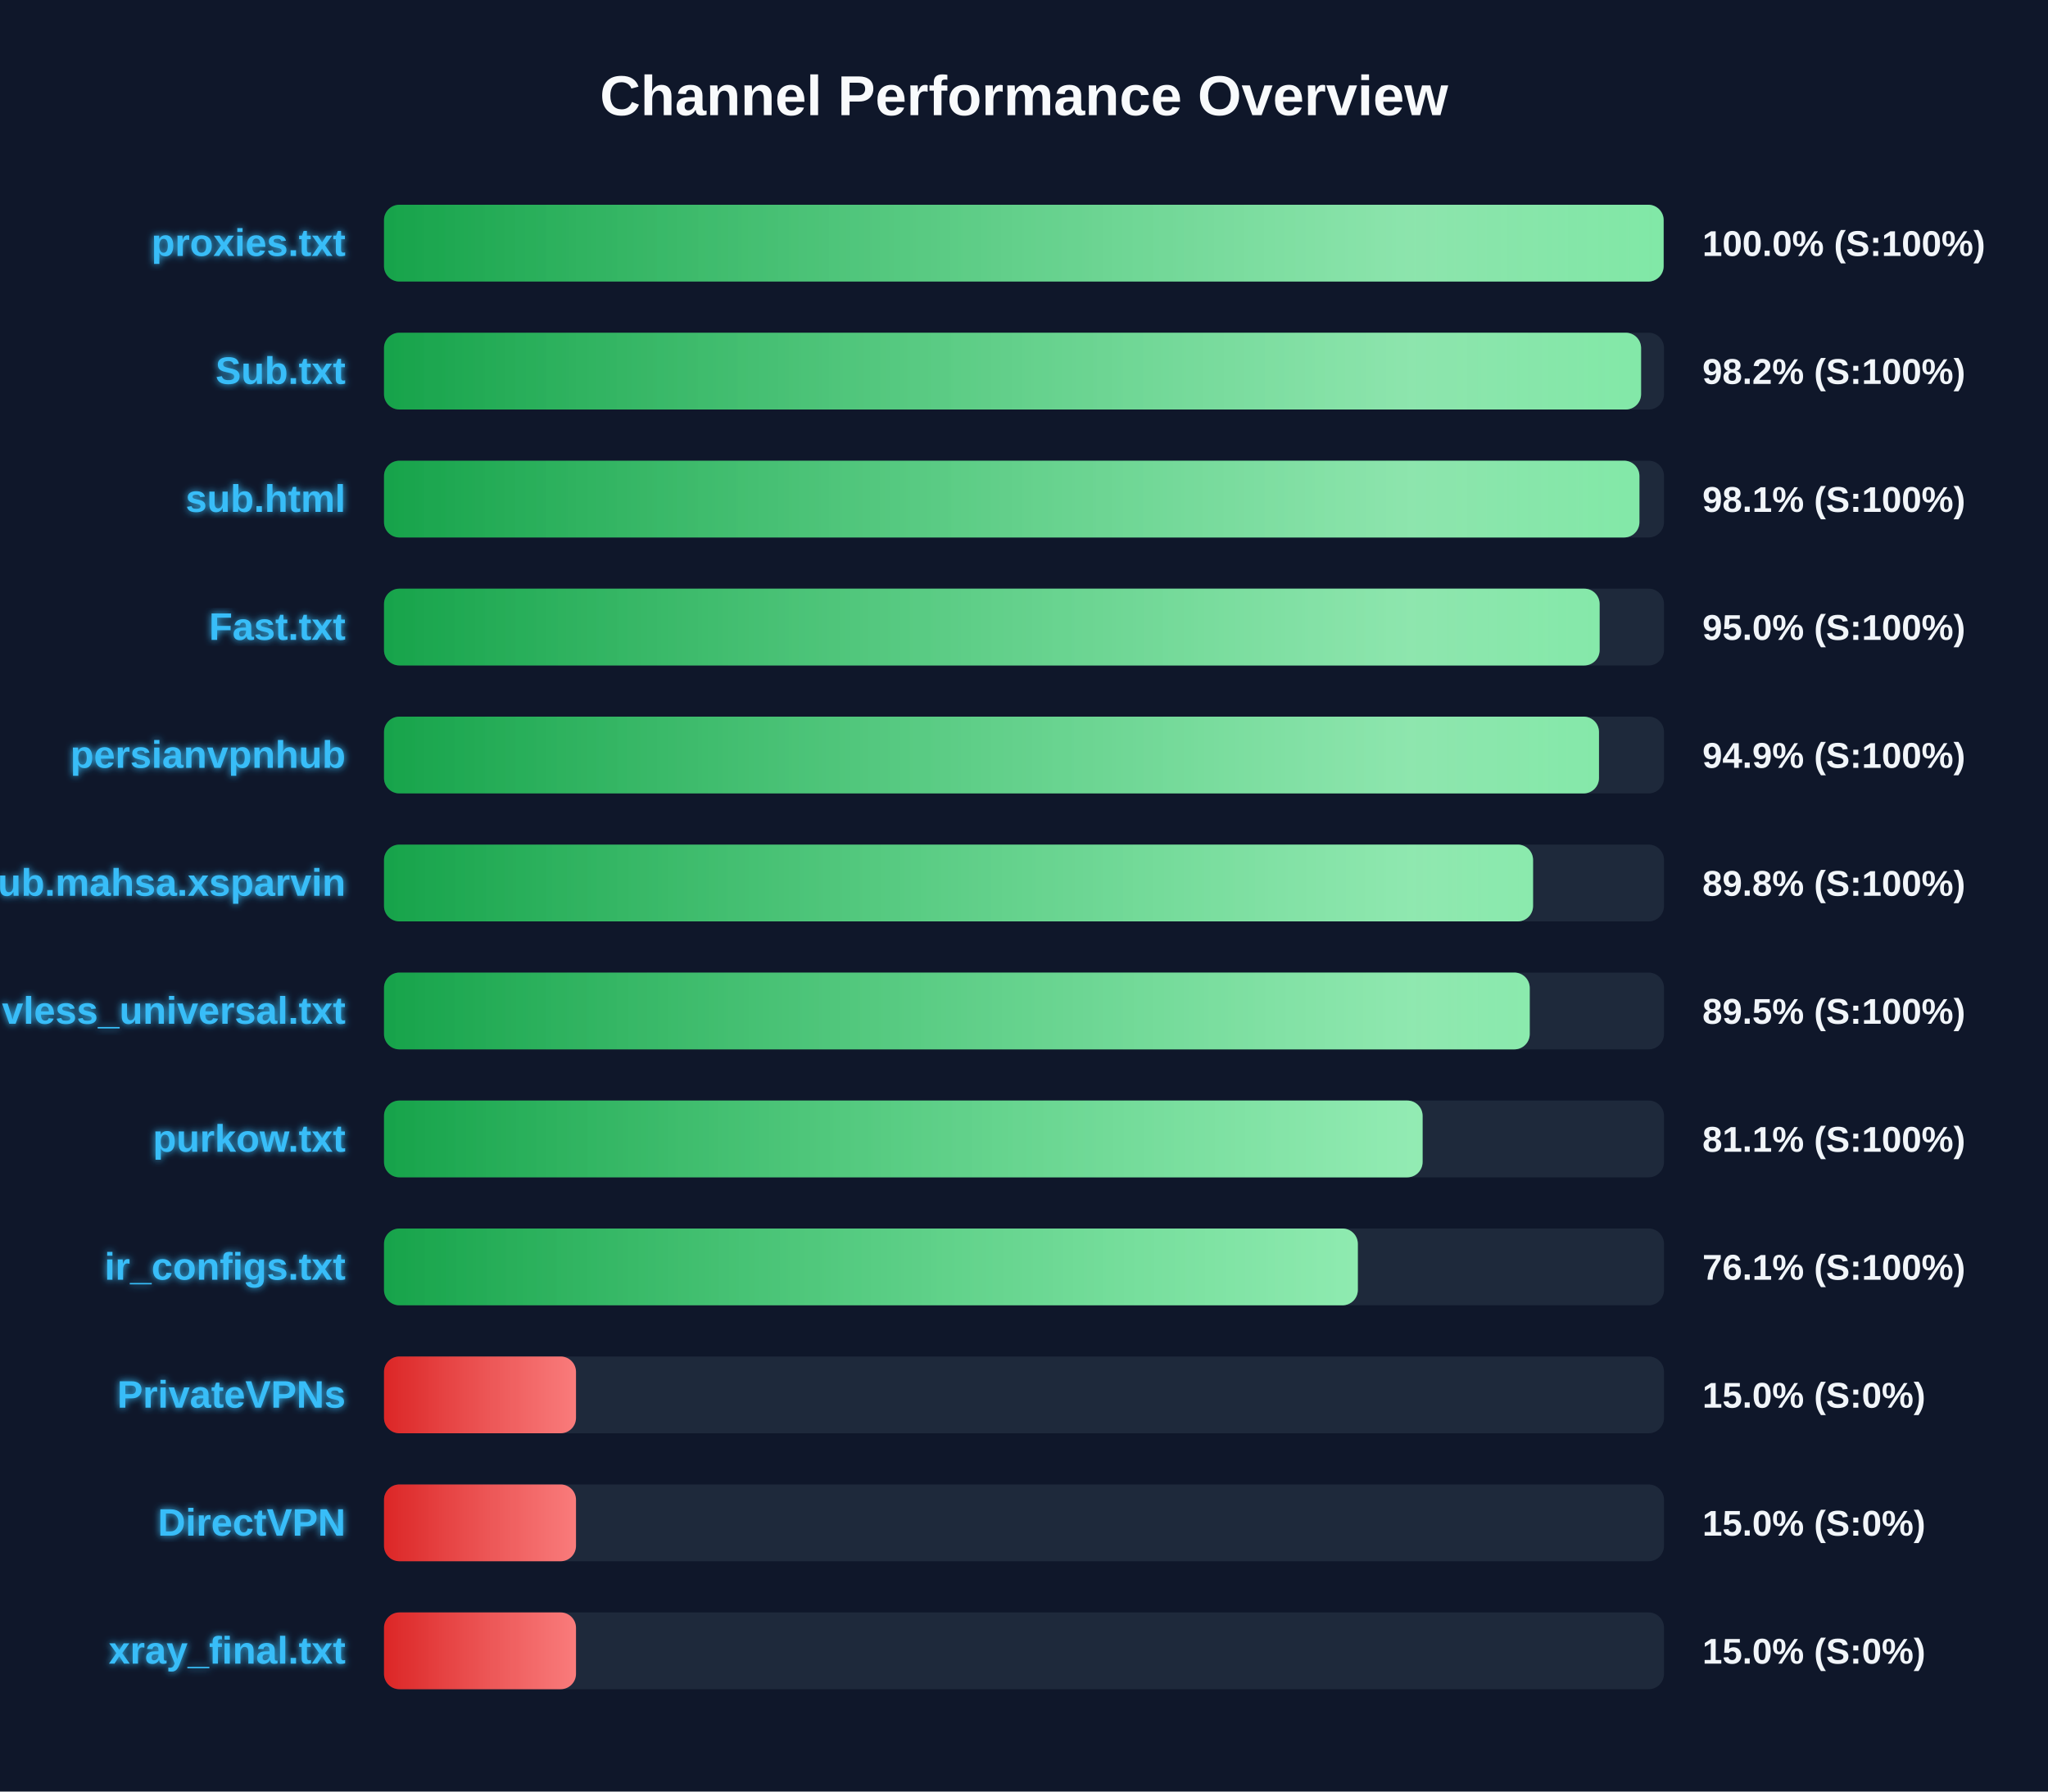
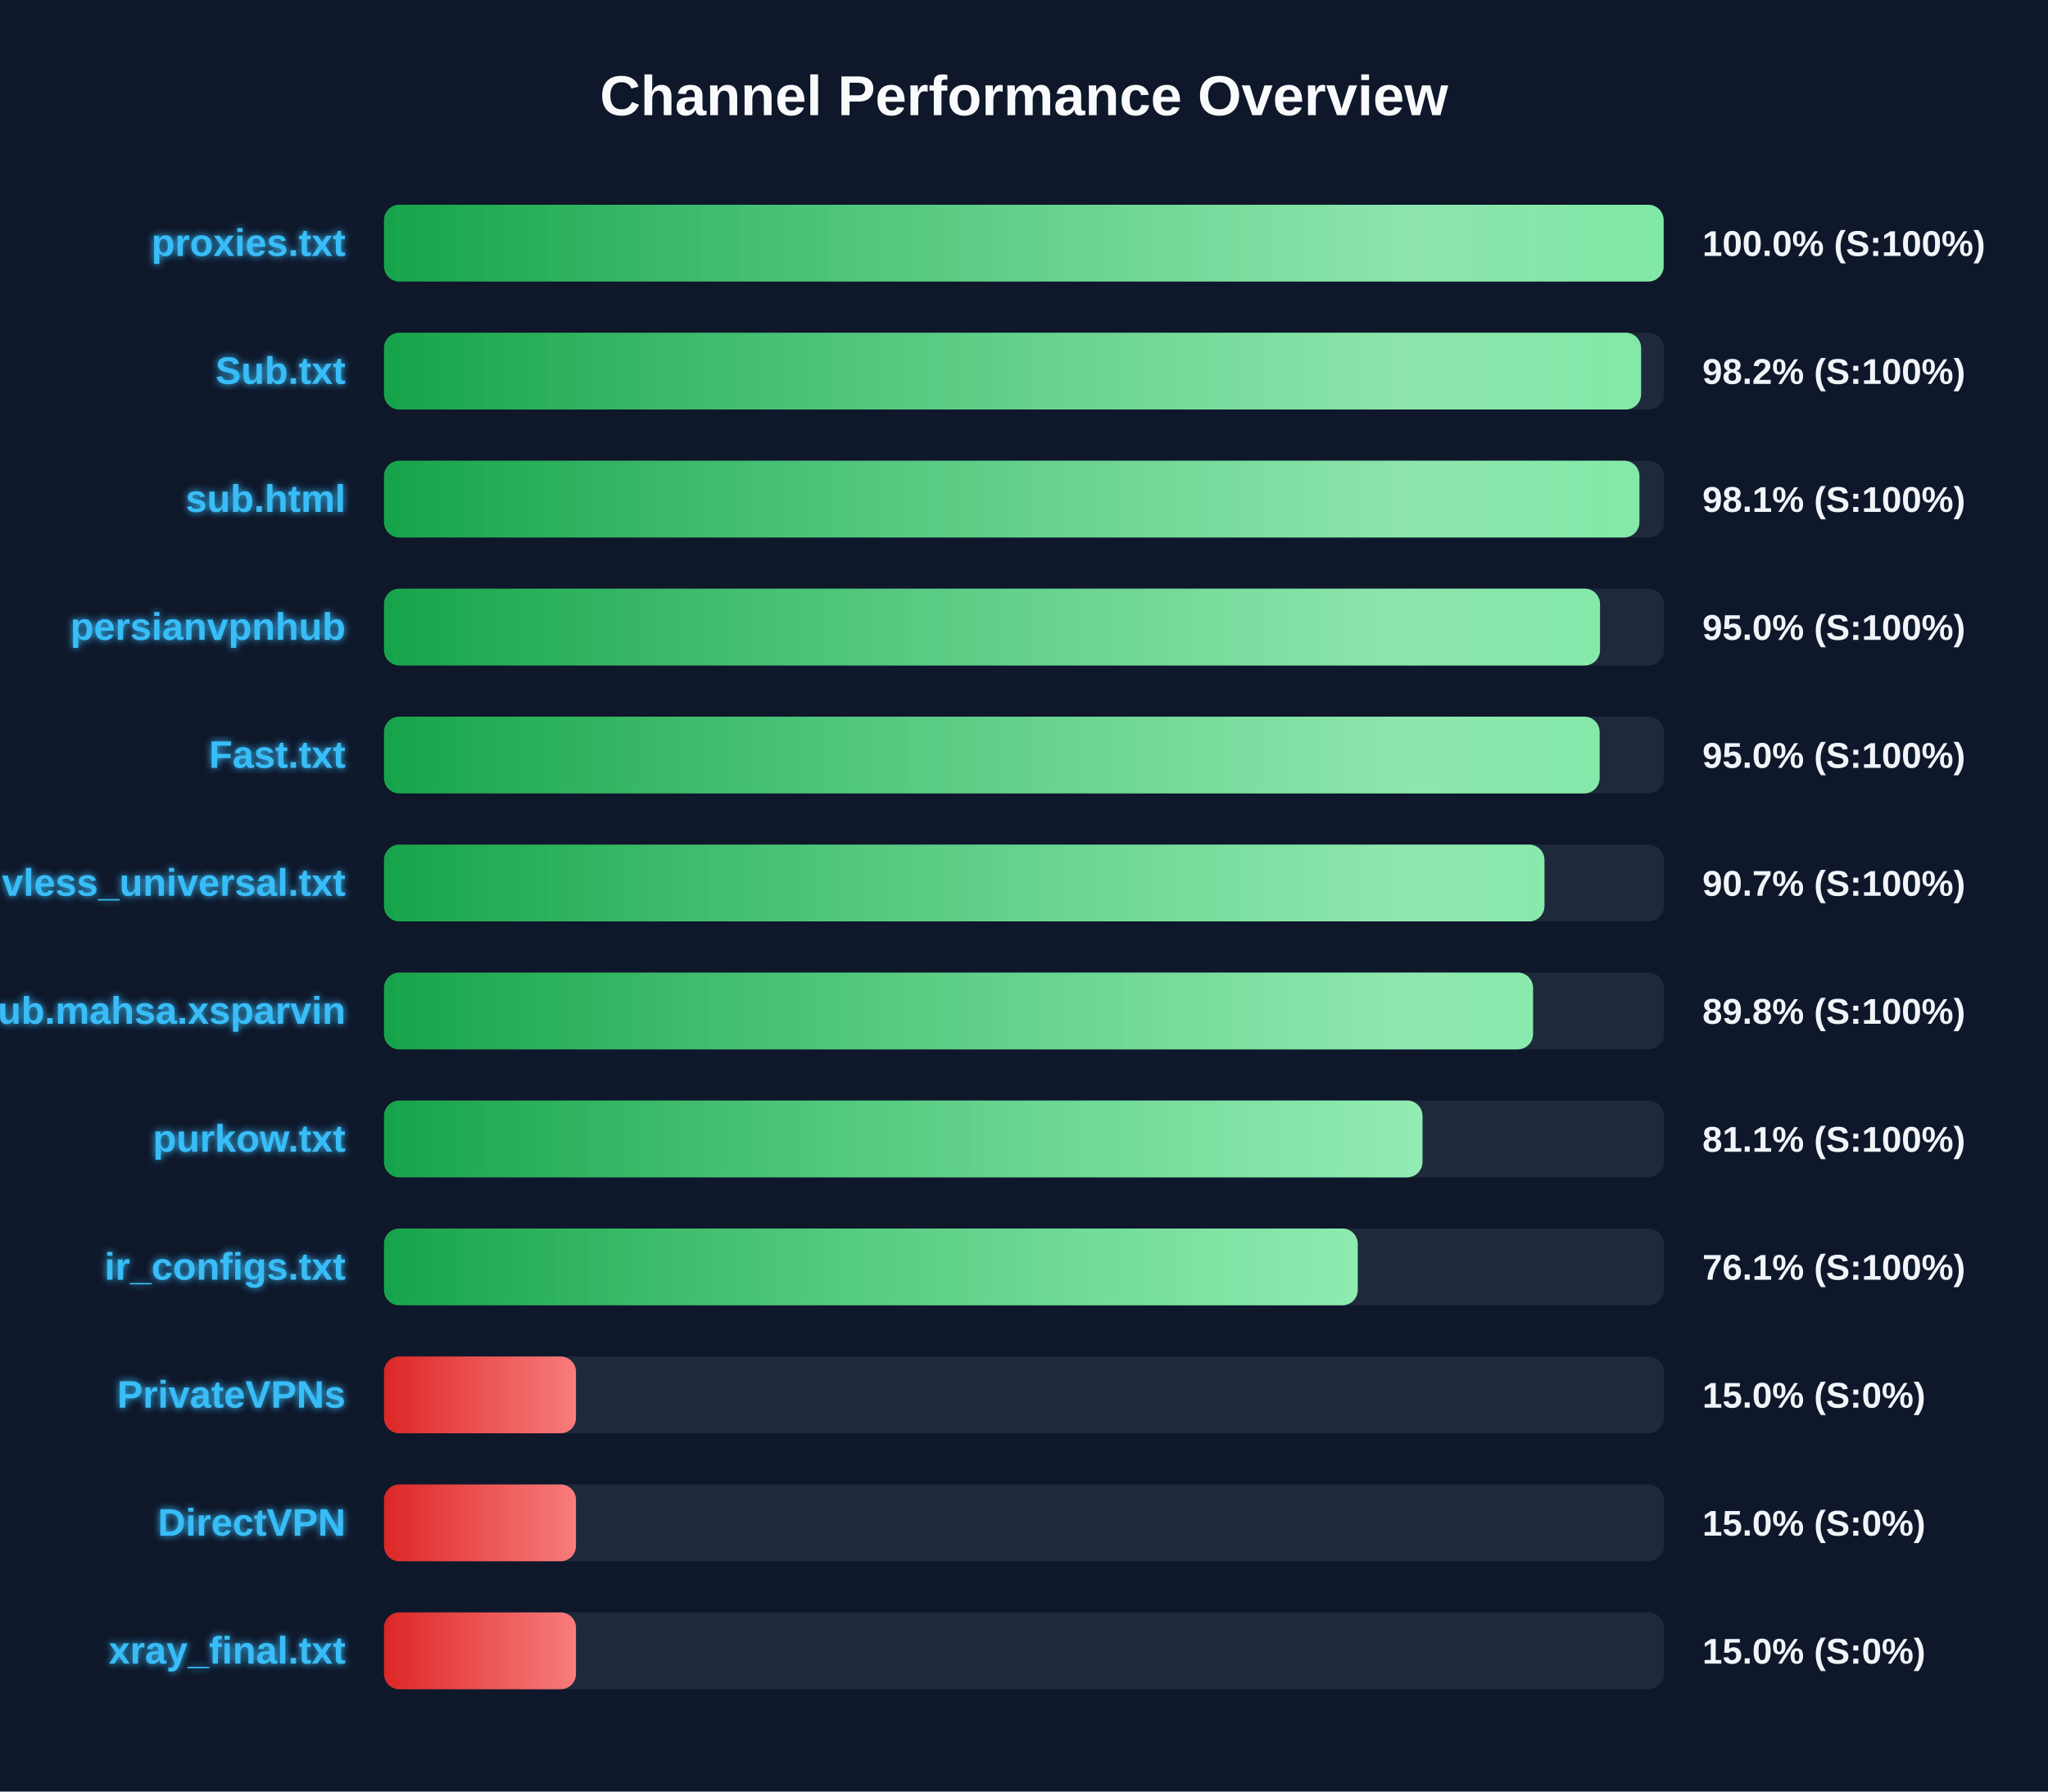
<svg xmlns="http://www.w3.org/2000/svg" width="800" height="700" version="1.1">
  <defs>
    <linearGradient id="grad-green" x1="0%" y1="0%" x2="100%" y2="0%">
      <stop offset="0%" stop-color="#16a34a" />
      <stop offset="100%" stop-color="#4ade80" />
    </linearGradient>
    <linearGradient id="grad-yellow" x1="0%" y1="0%" x2="100%" y2="0%">
      <stop offset="0%" stop-color="#ca8a04" />
      <stop offset="100%" stop-color="#fde047" />
    </linearGradient>
    <linearGradient id="grad-red" x1="0%" y1="0%" x2="100%" y2="0%">
      <stop offset="0%" stop-color="#dc2626" />
      <stop offset="100%" stop-color="#f87171" />
    </linearGradient>
    <linearGradient id="shimmer" x1="0%" y1="0%" x2="100%" y2="0%">
      <stop offset="0%" stop-color="rgba(255,255,255,0)" />
      <stop offset="50%" stop-color="rgba(255,255,255,0.4)" />
      <stop offset="100%" stop-color="rgba(255,255,255,0)" />
    </linearGradient>
    <filter id="glow" x="-20%" y="-20%" width="140%" height="140%">
      <feGaussianBlur stdDeviation="1.5" result="blur" />
      <feComposite in="SourceGraphic" in2="blur" operator="over" />
    </filter>
  </defs>
  <style>
        .bg-rect { fill: #0f172a; }
        .title { font: bold 22px 'Segoe UI', Arial, sans-serif; fill: #f8fafc; }
        .row { font: bold 15px 'Segoe UI', Arial, sans-serif; fill: #38bdf8; filter: url(#glow); }
        .score { font: bold 14px 'Segoe UI', Arial, sans-serif; fill: #f1f5f9; }
        @keyframes shimmer-anim {
            0% { transform: translateX(-100%); }
            100% { transform: translateX(200%); }
        }
        .shimmer-rect {
            animation: shimmer-anim 2.5s infinite linear;
        }
    </style>
  <rect width="100%" height="100%" class="bg-rect" />
  <text x="400" y="45" text-anchor="middle" class="title">Channel Performance Overview</text>
  <rect x="150" y="80" width="500" height="30" fill="#1e293b" rx="6" />
  <clipPath id="clip-0">
    <rect x="150" y="80" width="499.85" height="30" rx="6" />
  </clipPath>
  <rect x="150" y="80" width="499.85" height="30" fill="url(#grad-green)" rx="6" />
  <g clip-path="url(#clip-0)">
    <rect x="150" y="80" width="100%" height="30" fill="url(#shimmer)" class="shimmer-rect" />
  </g>
  <text x="135" y="100" text-anchor="end" class="row">proxies.txt</text>
  <text x="665" y="100" text-anchor="start" class="score">100.0% (S:100%)</text>
  <rect x="150" y="130" width="500" height="30" fill="#1e293b" rx="6" />
  <clipPath id="clip-1">
    <rect x="150" y="130" width="491.05" height="30" rx="6" />
  </clipPath>
  <rect x="150" y="130" width="491.05" height="30" fill="url(#grad-green)" rx="6" />
  <g clip-path="url(#clip-1)">
    <rect x="150" y="130" width="100%" height="30" fill="url(#shimmer)" class="shimmer-rect" />
  </g>
  <text x="135" y="150" text-anchor="end" class="row">Sub.txt</text>
  <text x="665" y="150" text-anchor="start" class="score">98.2% (S:100%)</text>
  <rect x="150" y="180" width="500" height="30" fill="#1e293b" rx="6" />
  <clipPath id="clip-2">
    <rect x="150" y="180" width="490.4" height="30" rx="6" />
  </clipPath>
  <rect x="150" y="180" width="490.4" height="30" fill="url(#grad-green)" rx="6" />
  <g clip-path="url(#clip-2)">
    <rect x="150" y="180" width="100%" height="30" fill="url(#shimmer)" class="shimmer-rect" />
  </g>
  <text x="135" y="200" text-anchor="end" class="row">sub.html</text>
  <text x="665" y="200" text-anchor="start" class="score">98.1% (S:100%)</text>
  <rect x="150" y="230" width="500" height="30" fill="#1e293b" rx="6" />
  <clipPath id="clip-3">
-     <rect x="150" y="230" width="474.85" height="30" rx="6" />
+     <rect x="150" y="230" width="475.0" height="30" rx="6" />
  </clipPath>
-   <rect x="150" y="230" width="474.85" height="30" fill="url(#grad-green)" rx="6" />
+   <rect x="150" y="230" width="475.0" height="30" fill="url(#grad-green)" rx="6" />
  <g clip-path="url(#clip-3)">
    <rect x="150" y="230" width="100%" height="30" fill="url(#shimmer)" class="shimmer-rect" />
  </g>
-   <text x="135" y="250" text-anchor="end" class="row">Fast.txt</text>
+   <text x="135" y="250" text-anchor="end" class="row">persianvpnhub</text>
  <text x="665" y="250" text-anchor="start" class="score">95.0% (S:100%)</text>
  <rect x="150" y="280" width="500" height="30" fill="#1e293b" rx="6" />
  <clipPath id="clip-4">
-     <rect x="150" y="280" width="474.6" height="30" rx="6" />
+     <rect x="150" y="280" width="474.85" height="30" rx="6" />
  </clipPath>
-   <rect x="150" y="280" width="474.6" height="30" fill="url(#grad-green)" rx="6" />
+   <rect x="150" y="280" width="474.85" height="30" fill="url(#grad-green)" rx="6" />
  <g clip-path="url(#clip-4)">
    <rect x="150" y="280" width="100%" height="30" fill="url(#shimmer)" class="shimmer-rect" />
  </g>
-   <text x="135" y="300" text-anchor="end" class="row">persianvpnhub</text>
-   <text x="665" y="300" text-anchor="start" class="score">94.9% (S:100%)</text>
+   <text x="135" y="300" text-anchor="end" class="row">Fast.txt</text>
+   <text x="665" y="300" text-anchor="start" class="score">95.0% (S:100%)</text>
  <rect x="150" y="330" width="500" height="30" fill="#1e293b" rx="6" />
  <clipPath id="clip-5">
-     <rect x="150" y="330" width="448.85" height="30" rx="6" />
+     <rect x="150" y="330" width="453.3" height="30" rx="6" />
  </clipPath>
-   <rect x="150" y="330" width="448.85" height="30" fill="url(#grad-green)" rx="6" />
+   <rect x="150" y="330" width="453.3" height="30" fill="url(#grad-green)" rx="6" />
  <g clip-path="url(#clip-5)">
    <rect x="150" y="330" width="100%" height="30" fill="url(#shimmer)" class="shimmer-rect" />
  </g>
-   <text x="135" y="350" text-anchor="end" class="row">Sub.mahsa.xsparvin</text>
-   <text x="665" y="350" text-anchor="start" class="score">89.8% (S:100%)</text>
+   <text x="135" y="350" text-anchor="end" class="row">vless_universal.txt</text>
+   <text x="665" y="350" text-anchor="start" class="score">90.7% (S:100%)</text>
  <rect x="150" y="380" width="500" height="30" fill="#1e293b" rx="6" />
  <clipPath id="clip-6">
-     <rect x="150" y="380" width="447.55" height="30" rx="6" />
+     <rect x="150" y="380" width="448.85" height="30" rx="6" />
  </clipPath>
-   <rect x="150" y="380" width="447.55" height="30" fill="url(#grad-green)" rx="6" />
+   <rect x="150" y="380" width="448.85" height="30" fill="url(#grad-green)" rx="6" />
  <g clip-path="url(#clip-6)">
    <rect x="150" y="380" width="100%" height="30" fill="url(#shimmer)" class="shimmer-rect" />
  </g>
-   <text x="135" y="400" text-anchor="end" class="row">vless_universal.txt</text>
-   <text x="665" y="400" text-anchor="start" class="score">89.5% (S:100%)</text>
+   <text x="135" y="400" text-anchor="end" class="row">Sub.mahsa.xsparvin</text>
+   <text x="665" y="400" text-anchor="start" class="score">89.8% (S:100%)</text>
  <rect x="150" y="430" width="500" height="30" fill="#1e293b" rx="6" />
  <clipPath id="clip-7">
-     <rect x="150" y="430" width="405.7" height="30" rx="6" />
+     <rect x="150" y="430" width="405.65" height="30" rx="6" />
  </clipPath>
-   <rect x="150" y="430" width="405.7" height="30" fill="url(#grad-green)" rx="6" />
+   <rect x="150" y="430" width="405.65" height="30" fill="url(#grad-green)" rx="6" />
  <g clip-path="url(#clip-7)">
    <rect x="150" y="430" width="100%" height="30" fill="url(#shimmer)" class="shimmer-rect" />
  </g>
  <text x="135" y="450" text-anchor="end" class="row">purkow.txt</text>
  <text x="665" y="450" text-anchor="start" class="score">81.1% (S:100%)</text>
  <rect x="150" y="480" width="500" height="30" fill="#1e293b" rx="6" />
  <clipPath id="clip-8">
-     <rect x="150" y="480" width="380.4" height="30" rx="6" />
+     <rect x="150" y="480" width="380.35" height="30" rx="6" />
  </clipPath>
-   <rect x="150" y="480" width="380.4" height="30" fill="url(#grad-green)" rx="6" />
+   <rect x="150" y="480" width="380.35" height="30" fill="url(#grad-green)" rx="6" />
  <g clip-path="url(#clip-8)">
    <rect x="150" y="480" width="100%" height="30" fill="url(#shimmer)" class="shimmer-rect" />
  </g>
  <text x="135" y="500" text-anchor="end" class="row">ir_configs.txt</text>
  <text x="665" y="500" text-anchor="start" class="score">76.1% (S:100%)</text>
  <rect x="150" y="530" width="500" height="30" fill="#1e293b" rx="6" />
  <clipPath id="clip-9">
    <rect x="150" y="530" width="75.0" height="30" rx="6" />
  </clipPath>
  <rect x="150" y="530" width="75.0" height="30" fill="url(#grad-red)" rx="6" />
  <g clip-path="url(#clip-9)">
    <rect x="150" y="530" width="100%" height="30" fill="url(#shimmer)" class="shimmer-rect" />
  </g>
  <text x="135" y="550" text-anchor="end" class="row">PrivateVPNs</text>
  <text x="665" y="550" text-anchor="start" class="score">15.0% (S:0%)</text>
  <rect x="150" y="580" width="500" height="30" fill="#1e293b" rx="6" />
  <clipPath id="clip-10">
    <rect x="150" y="580" width="75.0" height="30" rx="6" />
  </clipPath>
  <rect x="150" y="580" width="75.0" height="30" fill="url(#grad-red)" rx="6" />
  <g clip-path="url(#clip-10)">
    <rect x="150" y="580" width="100%" height="30" fill="url(#shimmer)" class="shimmer-rect" />
  </g>
  <text x="135" y="600" text-anchor="end" class="row">DirectVPN</text>
  <text x="665" y="600" text-anchor="start" class="score">15.0% (S:0%)</text>
  <rect x="150" y="630" width="500" height="30" fill="#1e293b" rx="6" />
  <clipPath id="clip-11">
    <rect x="150" y="630" width="75.0" height="30" rx="6" />
  </clipPath>
  <rect x="150" y="630" width="75.0" height="30" fill="url(#grad-red)" rx="6" />
  <g clip-path="url(#clip-11)">
    <rect x="150" y="630" width="100%" height="30" fill="url(#shimmer)" class="shimmer-rect" />
  </g>
  <text x="135" y="650" text-anchor="end" class="row">xray_final.txt</text>
  <text x="665" y="650" text-anchor="start" class="score">15.0% (S:0%)</text>
</svg>
